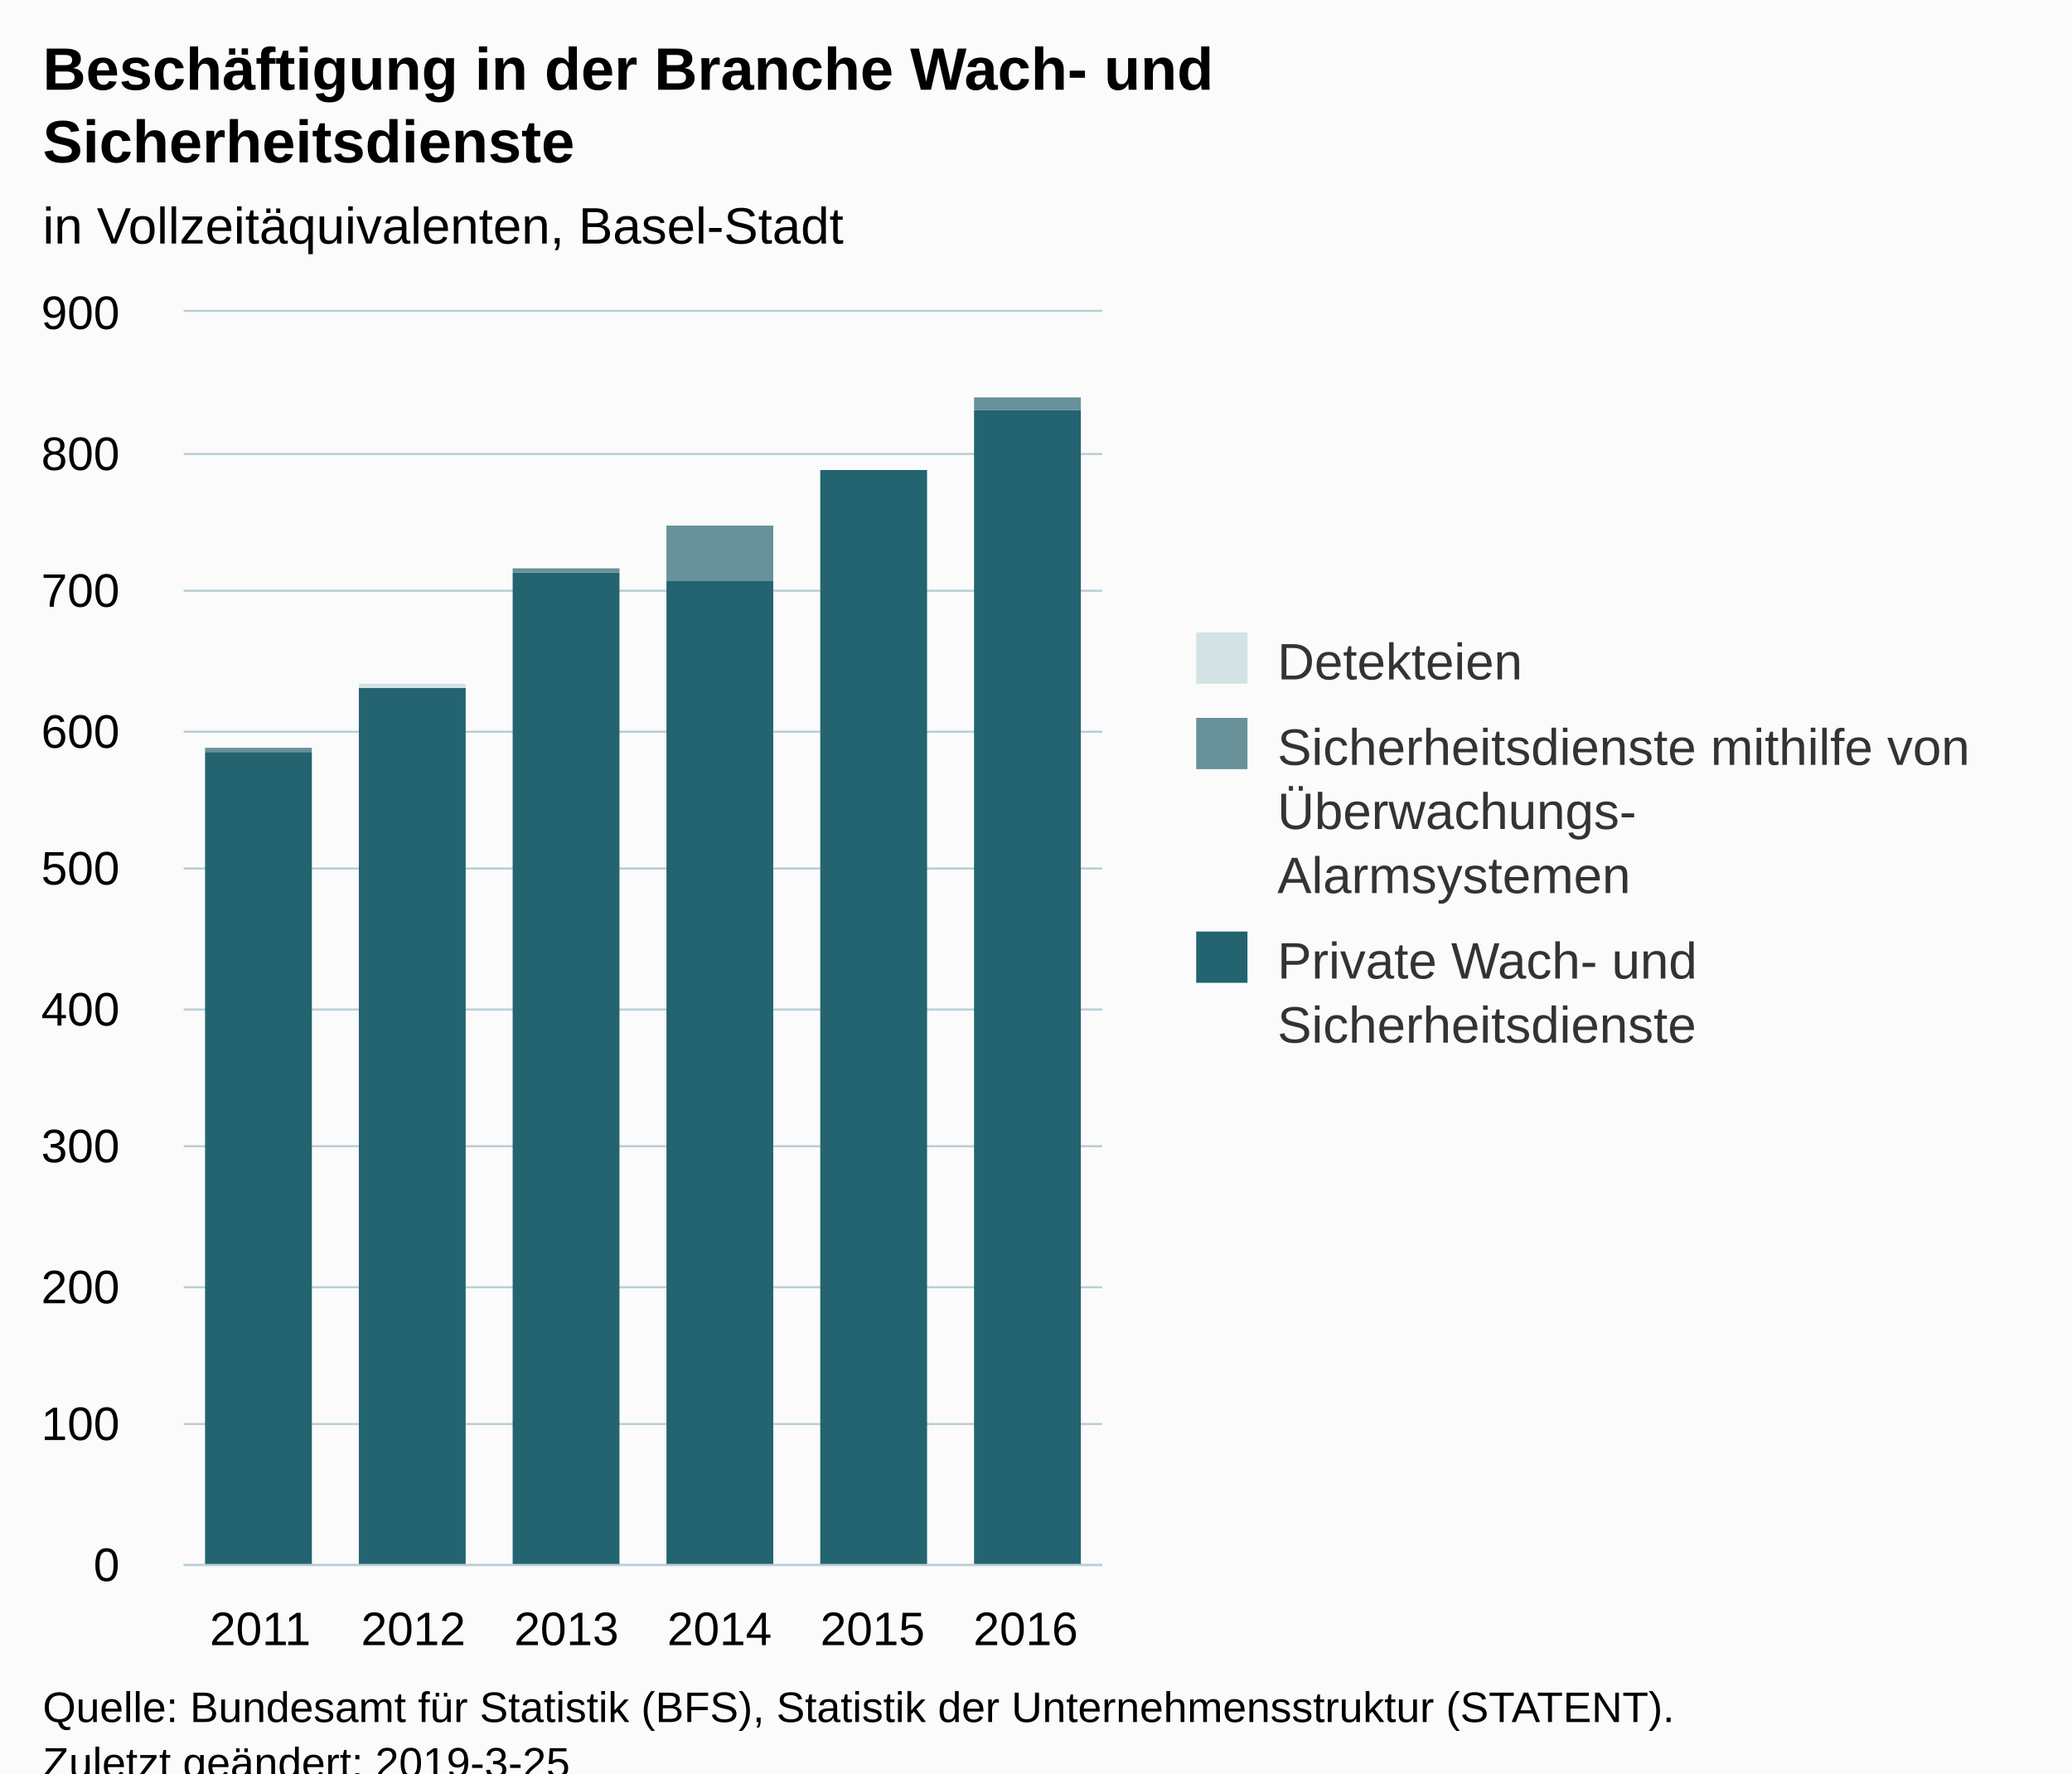
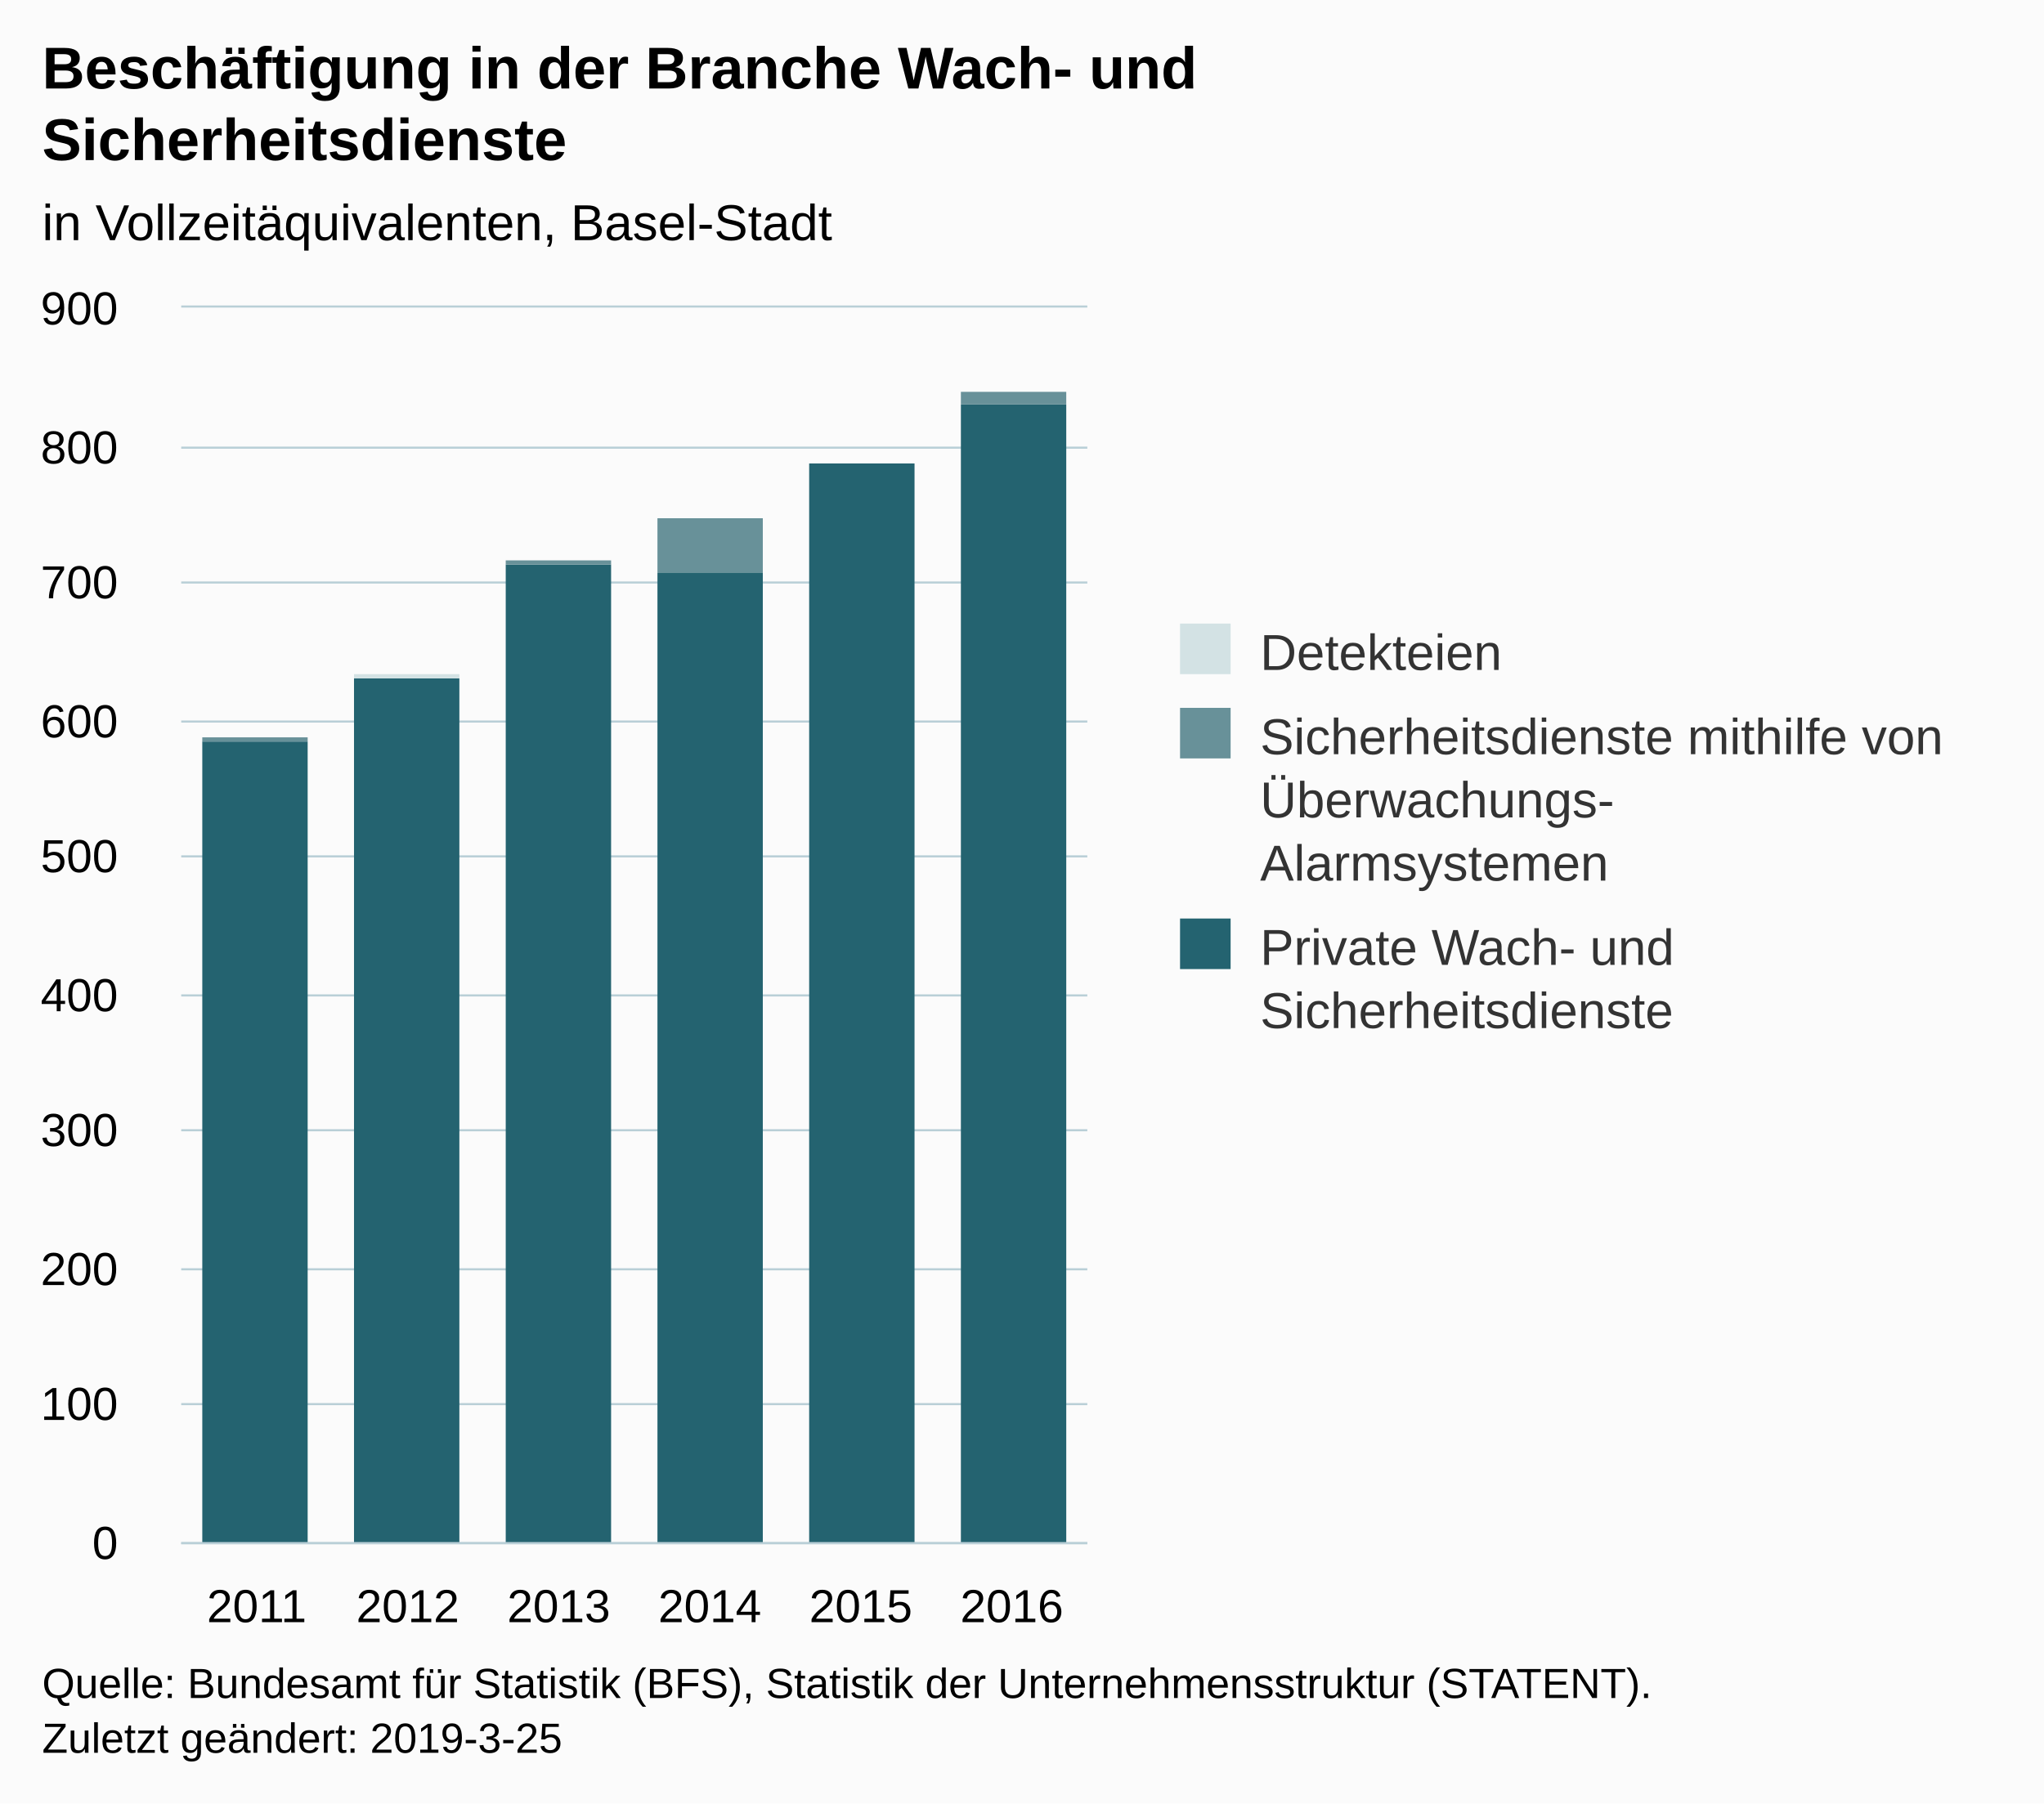
- <svg xmlns="http://www.w3.org/2000/svg" version="1.1" class="highcharts-root" style="font-family:Arial;font-size:12px;" viewBox="0 0 485 415">
+ <svg xmlns="http://www.w3.org/2000/svg" version="1.1" class="highcharts-root" style="font-family:Arial;font-size:12px;" width="485" height="428">
  <defs>
-     <clipPath id="highcharts-j5zmipv-6">
+     <clipPath id="highcharts-furi439-6">
      <rect x="0" y="0" width="215" height="293" fill="none" />
    </clipPath>
-     <clipPath id="highcharts-j5zmipv-7">
+     <clipPath id="highcharts-furi439-7">
      <rect x="0" y="0" width="215" height="293" fill="none" />
    </clipPath>
  </defs>
  <rect fill="#fbfbfb" class="highcharts-background" x="0" y="0" width="485" height="428" rx="0" ry="0" />
  <rect fill="none" class="highcharts-plot-background" x="43" y="73" width="215" height="293" />
  <g class="highcharts-pane-group" data-z-index="0" />
  <g class="highcharts-grid highcharts-xaxis-grid " data-z-index="1">
    <path fill="none" data-z-index="1" class="highcharts-grid-line" d="M 78.5 73 L 78.5 366" opacity="1" />
    <path fill="none" data-z-index="1" class="highcharts-grid-line" d="M 114.5 73 L 114.5 366" opacity="1" />
    <path fill="none" data-z-index="1" class="highcharts-grid-line" d="M 150.5 73 L 150.5 366" opacity="1" />
    <path fill="none" data-z-index="1" class="highcharts-grid-line" d="M 185.5 73 L 185.5 366" opacity="1" />
    <path fill="none" data-z-index="1" class="highcharts-grid-line" d="M 221.5 73 L 221.5 366" opacity="1" />
    <path fill="none" data-z-index="1" class="highcharts-grid-line" d="M 257.5 73 L 257.5 366" opacity="1" />
    <path fill="none" data-z-index="1" class="highcharts-grid-line" d="M 42.5 73 L 42.5 366" opacity="1" />
  </g>
  <g class="highcharts-grid highcharts-yaxis-grid " data-z-index="1">
    <path fill="none" stroke="#B9CFD7" stroke-width="0.5" data-z-index="1" class="highcharts-grid-line" d="M 43 366.25 L 258 366.25" opacity="1" />
    <path fill="none" stroke="#B9CFD7" stroke-width="0.5" data-z-index="1" class="highcharts-grid-line" d="M 43 333.25 L 258 333.25" opacity="1" />
    <path fill="none" stroke="#B9CFD7" stroke-width="0.5" data-z-index="1" class="highcharts-grid-line" d="M 43 301.25 L 258 301.25" opacity="1" />
    <path fill="none" stroke="#B9CFD7" stroke-width="0.5" data-z-index="1" class="highcharts-grid-line" d="M 43 268.25 L 258 268.25" opacity="1" />
    <path fill="none" stroke="#B9CFD7" stroke-width="0.5" data-z-index="1" class="highcharts-grid-line" d="M 43 236.25 L 258 236.25" opacity="1" />
    <path fill="none" stroke="#B9CFD7" stroke-width="0.5" data-z-index="1" class="highcharts-grid-line" d="M 43 203.25 L 258 203.25" opacity="1" />
    <path fill="none" stroke="#B9CFD7" stroke-width="0.5" data-z-index="1" class="highcharts-grid-line" d="M 43 171.25 L 258 171.25" opacity="1" />
    <path fill="none" stroke="#B9CFD7" stroke-width="0.5" data-z-index="1" class="highcharts-grid-line" d="M 43 138.25 L 258 138.25" opacity="1" />
    <path fill="none" stroke="#B9CFD7" stroke-width="0.5" data-z-index="1" class="highcharts-grid-line" d="M 43 106.25 L 258 106.25" opacity="1" />
    <path fill="none" stroke="#B9CFD7" stroke-width="0.5" data-z-index="1" class="highcharts-grid-line" d="M 43 72.75 L 258 72.75" opacity="1" />
  </g>
  <rect fill="none" class="highcharts-plot-border" data-z-index="1" x="43" y="73" width="215" height="293" />
  <g class="highcharts-axis highcharts-xaxis " data-z-index="2">
    <path fill="none" class="highcharts-axis-line" stroke="#B9CFD7" stroke-width="0.5" data-z-index="7" d="M 43 366.25 L 258 366.25" />
  </g>
  <g class="highcharts-axis highcharts-yaxis " data-z-index="2">
    <path fill="none" class="highcharts-axis-line" data-z-index="7" d="M 43 73 L 43 366" />
  </g>
  <g class="highcharts-series-group" data-z-index="3">
-     <g data-z-index="0.1" class="highcharts-series highcharts-series-0 highcharts-column-series " transform="translate(43,73) scale(1 1)" clip-path="url(#highcharts-j5zmipv-7)">
+     <g data-z-index="0.1" class="highcharts-series highcharts-series-0 highcharts-column-series " transform="translate(43,73) scale(1 1)" clip-path="url(#highcharts-furi439-7)">
      <rect x="5" y="103" width="25" height="191" fill="#246370" class="highcharts-point" />
      <rect x="41" y="88" width="25" height="206" fill="#246370" class="highcharts-point" />
      <rect x="77" y="61" width="25" height="233" fill="#246370" class="highcharts-point" />
      <rect x="113" y="63" width="25" height="231" fill="#246370" class="highcharts-point" />
      <rect x="149" y="37" width="25" height="257" fill="#246370" class="highcharts-point" />
      <rect x="185" y="23" width="25" height="271" fill="#246370" class="highcharts-point" />
    </g>
    <g data-z-index="0.1" class="highcharts-markers highcharts-series-0 highcharts-column-series " transform="translate(43,73) scale(1 1)" clip-path="none" />
-     <g data-z-index="0.1" class="highcharts-series highcharts-series-1 highcharts-column-series " transform="translate(43,73) scale(1 1)" clip-path="url(#highcharts-j5zmipv-7)">
+     <g data-z-index="0.1" class="highcharts-series highcharts-series-1 highcharts-column-series " transform="translate(43,73) scale(1 1)" clip-path="url(#highcharts-furi439-7)">
      <rect x="5" y="102" width="25" height="1" fill="#689199" class="highcharts-point" />
      <rect x="41" y="88" width="25" height="0" fill="#689199" class="highcharts-point" />
      <rect x="77" y="60" width="25" height="1" fill="#689199" class="highcharts-point" />
      <rect x="113" y="50" width="25" height="13" fill="#689199" class="highcharts-point" />
      <rect x="149" y="37" width="25" height="0" fill="#689199" class="highcharts-point" />
      <rect x="185" y="20" width="25" height="3" fill="#689199" class="highcharts-point" />
    </g>
    <g data-z-index="0.1" class="highcharts-markers highcharts-series-1 highcharts-column-series " transform="translate(43,73) scale(1 1)" clip-path="none" />
-     <g data-z-index="0.1" class="highcharts-series highcharts-series-2 highcharts-column-series " transform="translate(43,73) scale(1 1)" clip-path="url(#highcharts-j5zmipv-7)">
+     <g data-z-index="0.1" class="highcharts-series highcharts-series-2 highcharts-column-series " transform="translate(43,73) scale(1 1)" clip-path="url(#highcharts-furi439-7)">
      <rect x="5" y="102" width="25" height="0" fill="#D3E2E4" class="highcharts-point" />
      <rect x="41" y="87" width="25" height="1" fill="#D3E2E4" class="highcharts-point" />
      <rect x="77" y="60" width="25" height="0" fill="#D3E2E4" class="highcharts-point" />
      <rect x="113" y="50" width="25" height="0" fill="#D3E2E4" class="highcharts-point" />
      <rect x="149" y="37" width="25" height="0" fill="#D3E2E4" class="highcharts-point" />
      <rect x="185" y="20" width="25" height="0" fill="#D3E2E4" class="highcharts-point" />
    </g>
    <g data-z-index="0.1" class="highcharts-markers highcharts-series-2 highcharts-column-series " transform="translate(43,73) scale(1 1)" clip-path="none" />
  </g>
  <text x="10" text-anchor="start" class="highcharts-title" data-z-index="4" style="color:#000000;font-size:14px;font-weight:bold;fill:#000000;" y="21">
    <tspan>Beschäftigung in der Branche Wach- und</tspan>
    <tspan dy="17" x="10">Sicherheitsdienste</tspan>
  </text>
  <text x="10" text-anchor="start" class="highcharts-subtitle" data-z-index="4" style="color:#000000;font-size:12px;font-weight:normal;font-family:Arial;fill:#000000;" y="57">
    <tspan>in Vollzeitäquivalenten, Basel-Stadt</tspan>
  </text>
  <g class="highcharts-legend" data-z-index="7" transform="translate(270,141)">
    <rect fill="none" class="highcharts-legend-box" rx="0" ry="0" x="0" y="0" width="205" height="116" visibility="visible" />
    <g data-z-index="1">
      <g>
        <g class="highcharts-legend-item highcharts-column-series highcharts-color-undefined highcharts-series-2" data-z-index="1" transform="translate(8,3)">
          <text x="21" style="color:#333333;font-size:12px;font-weight:normal;cursor:pointer;fill:#333333;" text-anchor="start" data-z-index="2" y="15">
            <tspan>Detekteien</tspan>
          </text>
          <rect x="2" y="4" width="12" height="12" fill="#D3E2E4" class="highcharts-point" data-z-index="3" />
        </g>
        <g class="highcharts-legend-item highcharts-column-series highcharts-color-undefined highcharts-series-1" data-z-index="1" transform="translate(8,23)">
          <text x="21" y="15" style="color:#333333;font-size:12px;font-weight:normal;cursor:pointer;fill:#333333;" text-anchor="start" data-z-index="2">
            <tspan>Sicherheitsdienste mithilfe von</tspan>
            <tspan dy="15" x="21">Überwachungs-</tspan>
            <tspan x="21" dy="15">Alarmsystemen</tspan>
          </text>
          <rect x="2" y="4" width="12" height="12" fill="#689199" class="highcharts-point" data-z-index="3" />
        </g>
        <g class="highcharts-legend-item highcharts-column-series highcharts-color-undefined highcharts-series-0" data-z-index="1" transform="translate(8,73)">
          <text x="21" y="15" style="color:#333333;font-size:12px;font-weight:normal;cursor:pointer;fill:#333333;" text-anchor="start" data-z-index="2">
            <tspan>Private Wach- und</tspan>
            <tspan dy="15" x="21">Sicherheitsdienste</tspan>
          </text>
          <rect x="2" y="4" width="12" height="12" fill="#246370" class="highcharts-point" data-z-index="3" />
        </g>
      </g>
    </g>
  </g>
  <g class="highcharts-axis-labels highcharts-xaxis-labels " data-z-index="7">
    <text x="60.917" style="color:#000000;cursor:default;font-size:11px;fill:#000000;" text-anchor="middle" transform="translate(0,0)" y="385" opacity="1">2011</text>
    <text x="96.75" style="color:#000000;cursor:default;font-size:11px;fill:#000000;" text-anchor="middle" transform="translate(0,0)" y="385" opacity="1">2012</text>
    <text x="132.583" style="color:#000000;cursor:default;font-size:11px;fill:#000000;" text-anchor="middle" transform="translate(0,0)" y="385" opacity="1">2013</text>
    <text x="168.417" style="color:#000000;cursor:default;font-size:11px;fill:#000000;" text-anchor="middle" transform="translate(0,0)" y="385" opacity="1">2014</text>
    <text x="204.25" style="color:#000000;cursor:default;font-size:11px;fill:#000000;" text-anchor="middle" transform="translate(0,0)" y="385" opacity="1">2015</text>
    <text x="240.083" style="color:#000000;cursor:default;font-size:11px;fill:#000000;" text-anchor="middle" transform="translate(0,0)" y="385" opacity="1">2016</text>
  </g>
  <g class="highcharts-axis-labels highcharts-yaxis-labels " data-z-index="7">
    <text x="28" style="color:#000000;cursor:default;font-size:11px;fill:#000000;" text-anchor="end" transform="translate(0,0)" y="370" opacity="1">0</text>
    <text x="28" style="color:#000000;cursor:default;font-size:11px;fill:#000000;" text-anchor="end" transform="translate(0,0)" y="337" opacity="1">100</text>
    <text x="28" style="color:#000000;cursor:default;font-size:11px;fill:#000000;" text-anchor="end" transform="translate(0,0)" y="305" opacity="1">200</text>
    <text x="28" style="color:#000000;cursor:default;font-size:11px;fill:#000000;" text-anchor="end" transform="translate(0,0)" y="272" opacity="1">300</text>
    <text x="28" style="color:#000000;cursor:default;font-size:11px;fill:#000000;" text-anchor="end" transform="translate(0,0)" y="240" opacity="1">400</text>
    <text x="28" style="color:#000000;cursor:default;font-size:11px;fill:#000000;" text-anchor="end" transform="translate(0,0)" y="207" opacity="1">500</text>
    <text x="28" style="color:#000000;cursor:default;font-size:11px;fill:#000000;" text-anchor="end" transform="translate(0,0)" y="175" opacity="1">600</text>
    <text x="28" style="color:#000000;cursor:default;font-size:11px;fill:#000000;" text-anchor="end" transform="translate(0,0)" y="142" opacity="1">700</text>
    <text x="28" style="color:#000000;cursor:default;font-size:11px;fill:#000000;" text-anchor="end" transform="translate(0,0)" y="110" opacity="1">800</text>
    <text x="28" style="color:#000000;cursor:default;font-size:11px;fill:#000000;" text-anchor="end" transform="translate(0,0)" y="77" opacity="1">900</text>
  </g>
  <text x="10" class="highcharts-credits" text-anchor="start" data-z-index="8" style="cursor:default;color:#000000;font-size:10px;fill:#000000;" y="403">
    <tspan>Quelle: Bundesamt für Statistik (BFS), Statistik der Unternehmensstruktur (STATENT).</tspan>
    <tspan x="10" dy="13">Zuletzt geändert: 2019-3-25</tspan>
  </text>
</svg>
